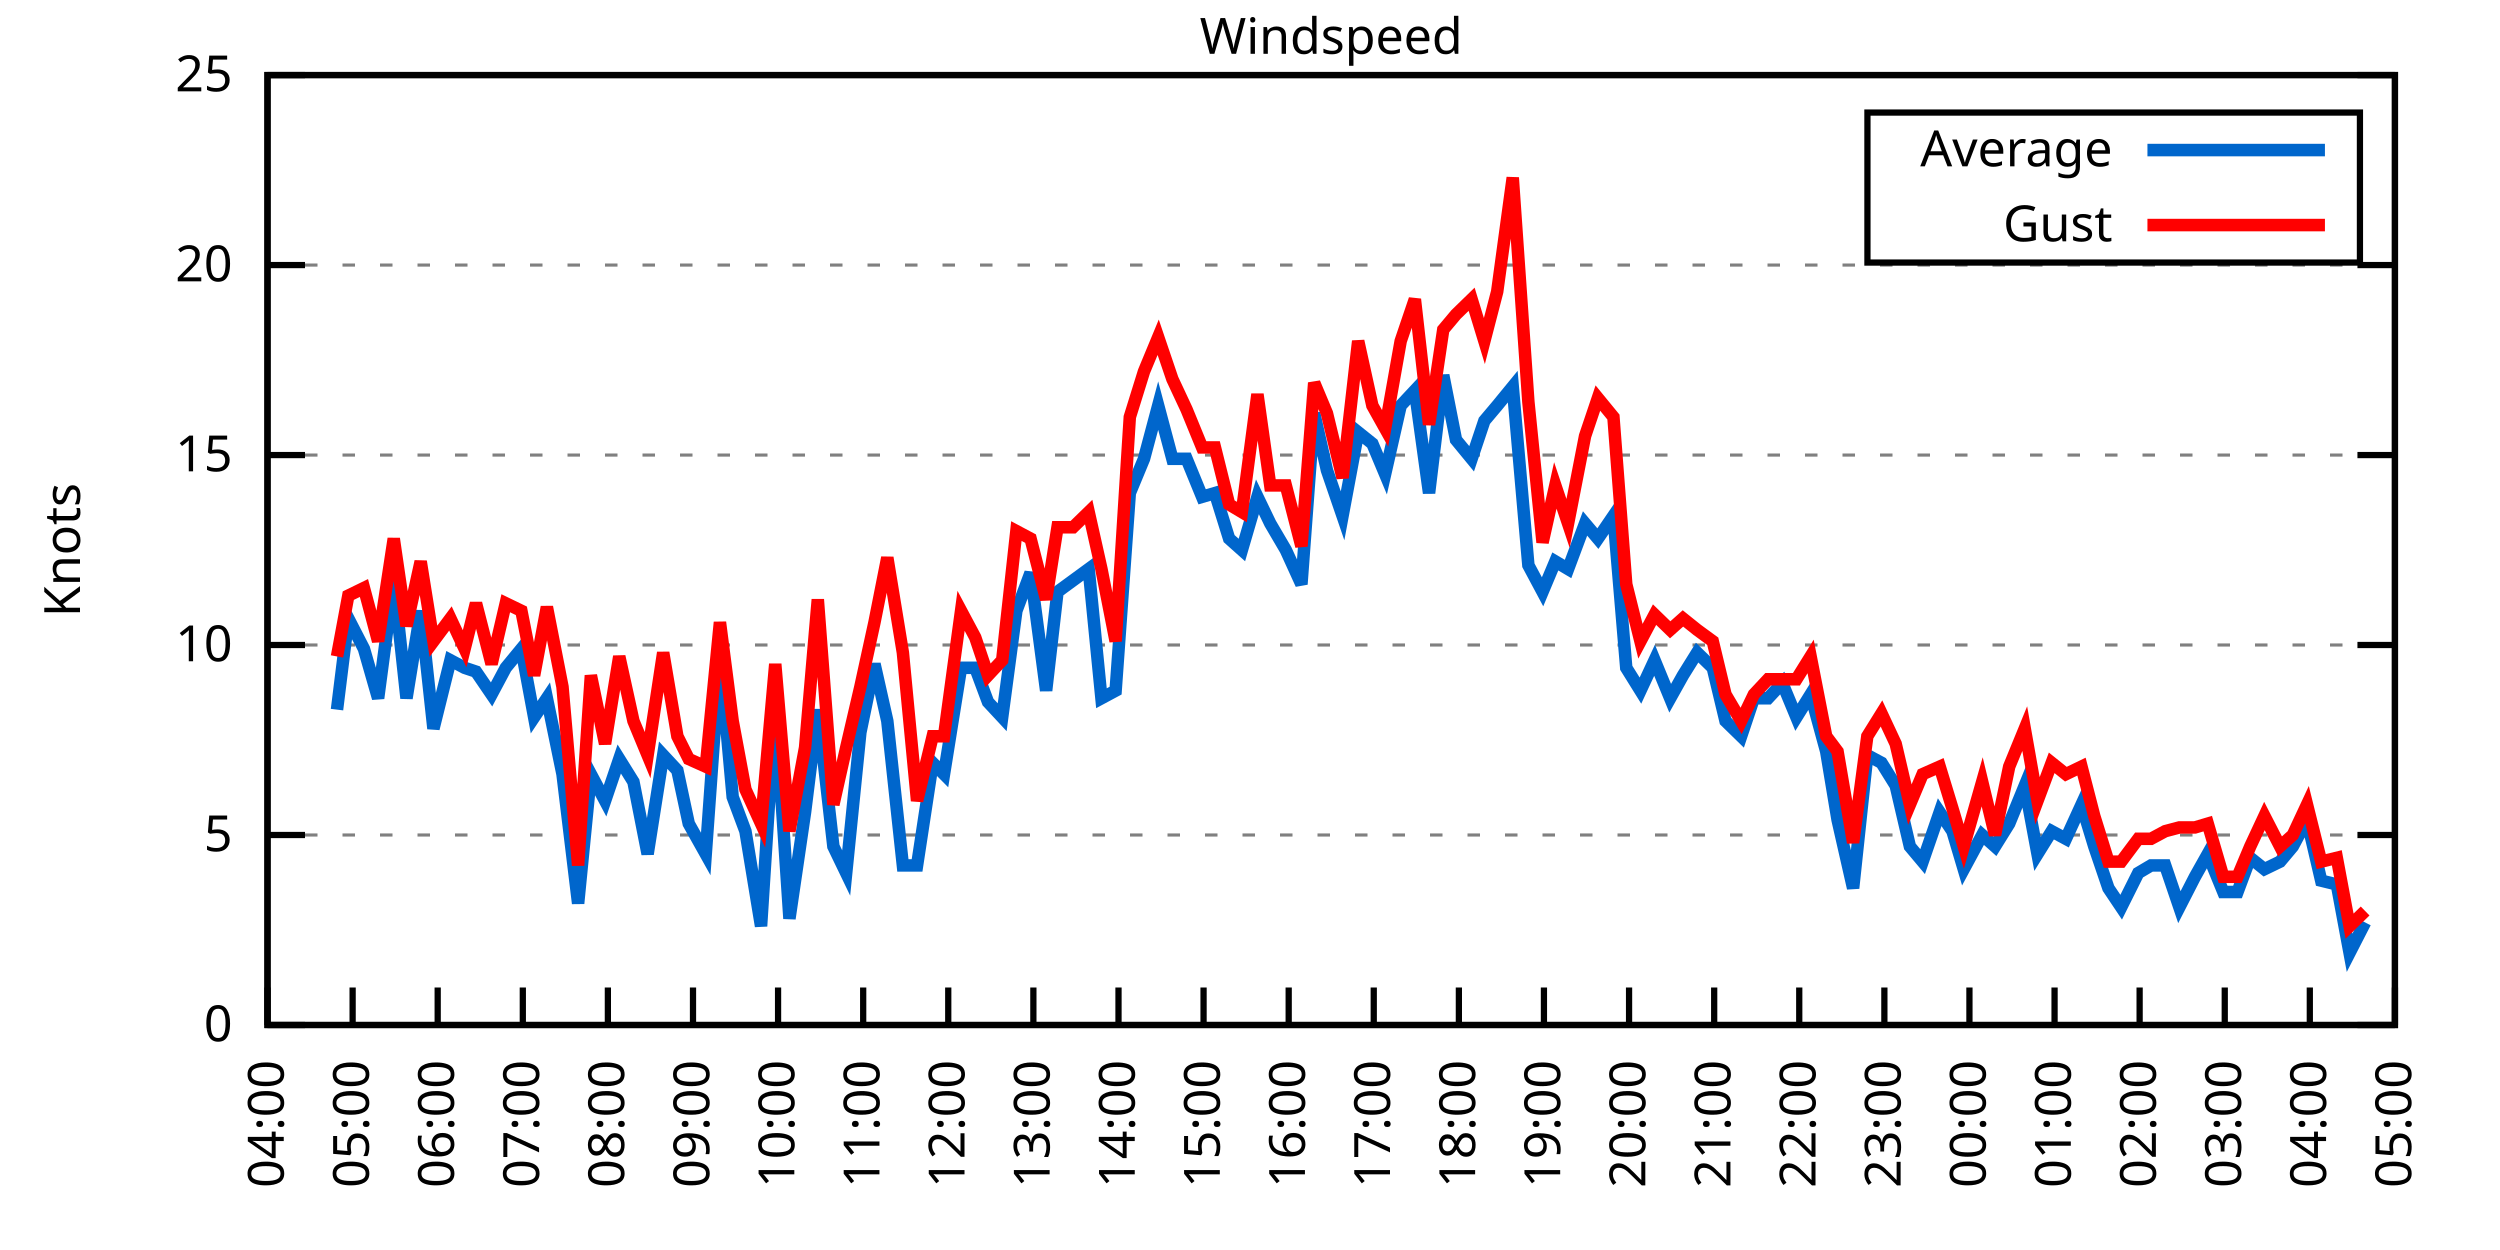
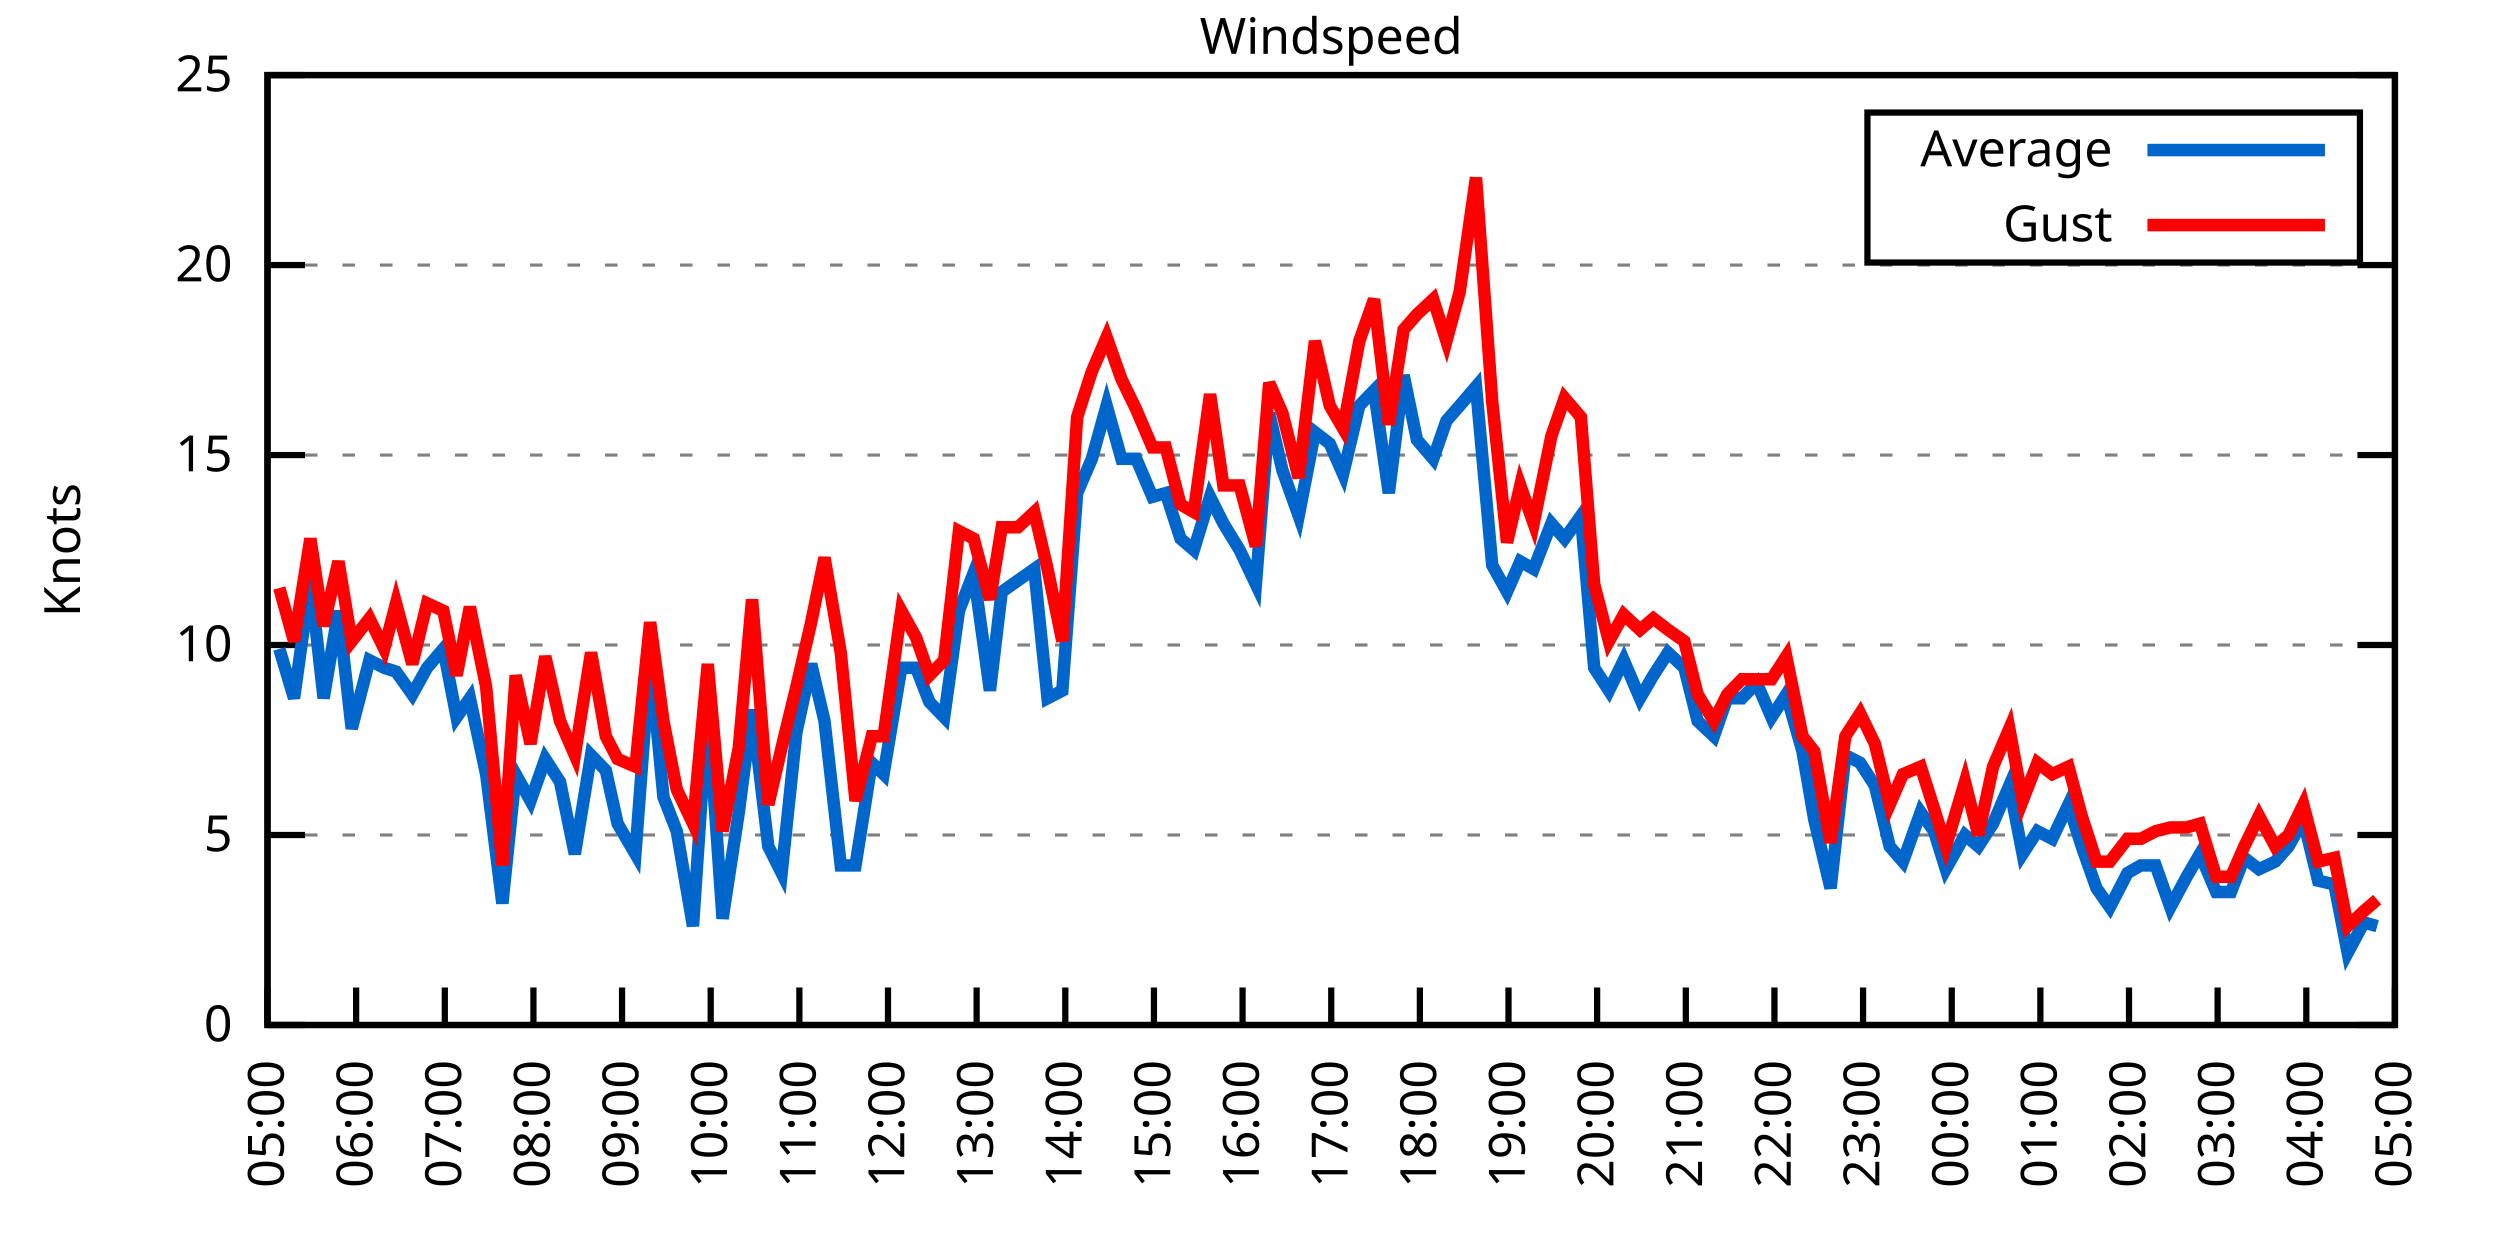
<svg xmlns="http://www.w3.org/2000/svg" xmlns:xlink="http://www.w3.org/1999/xlink" width="400" height="200" viewBox="0 0 400 200">
  <g id="gnuplot_canvas">
    <rect x="0" y="0" width="400" height="200" fill="none" />
    <defs>
      <circle id="gpDot" r="0.5" stroke-width="0.5" stroke="currentColor" />
      <path id="gpPt0" stroke-width="0.333" stroke="currentColor" d="M-1,0 h2 M0,-1 v2" />
      <path id="gpPt1" stroke-width="0.333" stroke="currentColor" d="M-1,-1 L1,1 M1,-1 L-1,1" />
      <path id="gpPt2" stroke-width="0.333" stroke="currentColor" d="M-1,0 L1,0 M0,-1 L0,1 M-1,-1 L1,1 M-1,1 L1,-1" />
      <rect id="gpPt3" stroke-width="0.333" stroke="currentColor" x="-1" y="-1" width="2" height="2" />
      <rect id="gpPt4" stroke-width="0.333" stroke="currentColor" fill="currentColor" x="-1" y="-1" width="2" height="2" />
      <circle id="gpPt5" stroke-width="0.333" stroke="currentColor" cx="0" cy="0" r="1" />
      <use xlink:href="#gpPt5" id="gpPt6" fill="currentColor" stroke="none" />
      <path id="gpPt7" stroke-width="0.333" stroke="currentColor" d="M0,-1.33 L-1.33,0.67 L1.33,0.67 z" />
      <use xlink:href="#gpPt7" id="gpPt8" fill="currentColor" stroke="none" />
      <use xlink:href="#gpPt7" id="gpPt9" stroke="currentColor" transform="rotate(180)" />
      <use xlink:href="#gpPt9" id="gpPt10" fill="currentColor" stroke="none" />
      <use xlink:href="#gpPt3" id="gpPt11" stroke="currentColor" transform="rotate(45)" />
      <use xlink:href="#gpPt11" id="gpPt12" fill="currentColor" stroke="none" />
      <path id="gpPt13" stroke-width="0.333" stroke="currentColor" d="M0,1.330 L1.265,0.411 L0.782,-1.067 L-0.782,-1.076 L-1.265,0.411 z" />
      <use xlink:href="#gpPt13" id="gpPt14" fill="currentColor" stroke="none" />
      <filter id="textbox" filterUnits="objectBoundingBox" x="0" y="0" height="1" width="1">
        <feFlood flood-color="white" flood-opacity="1" result="bgnd" />
        <feComposite in="SourceGraphic" in2="bgnd" operator="atop" />
      </filter>
      <filter id="greybox" filterUnits="objectBoundingBox" x="0" y="0" height="1" width="1">
        <feFlood flood-color="lightgrey" flood-opacity="1" result="grey" />
        <feComposite in="SourceGraphic" in2="grey" operator="atop" />
      </filter>
    </defs>
    <g fill="none" color="white" stroke="currentColor" stroke-width="1.00" stroke-linecap="butt" stroke-linejoin="miter">
</g>
    <g fill="none" color="black" stroke="currentColor" stroke-width="1.00" stroke-linecap="butt" stroke-linejoin="miter">
      <g stroke="none" shape-rendering="crispEdges">
        <polygon fill="rgb(255, 255, 255)" points="42.80,164.00 383.18,164.00 383.18,12.02 42.80,12.02 " />
      </g>
    </g>
    <g fill="none" color="black" stroke="currentColor" stroke-width="1.00" stroke-linecap="butt" stroke-linejoin="miter">
</g>
    <g fill="none" color="black" stroke="black" stroke-width="0.50" stroke-linecap="butt" stroke-linejoin="miter">
</g>
    <g fill="none" color="gray" stroke="currentColor" stroke-width="0.50" stroke-linecap="butt" stroke-linejoin="miter">
      <path stroke="gray" stroke-dasharray="2,4" class="gridline" d="M42.80,164.00 L383.19,164.00  " />
    </g>
    <g fill="none" color="gray" stroke="gray" stroke-width="1.00" stroke-linecap="butt" stroke-linejoin="miter">
</g>
    <g fill="none" color="black" stroke="currentColor" stroke-width="1.00" stroke-linecap="butt" stroke-linejoin="miter">
      <path stroke="black" d="M42.80,164.00 L48.80,164.00 M383.19,164.00 L377.19,164.00  " />
      <g transform="translate(37.20,166.60)" stroke="none" fill="black" font-family="Sans" font-size="8.00" text-anchor="end">
        <text>
          <tspan font-family="Sans"> 0</tspan>
        </text>
      </g>
    </g>
    <g fill="none" color="black" stroke="currentColor" stroke-width="1.00" stroke-linecap="butt" stroke-linejoin="miter">
</g>
    <g fill="none" color="black" stroke="black" stroke-width="0.50" stroke-linecap="butt" stroke-linejoin="miter">
</g>
    <g fill="none" color="gray" stroke="currentColor" stroke-width="0.50" stroke-linecap="butt" stroke-linejoin="miter">
      <path stroke="gray" stroke-dasharray="2,4" class="gridline" d="M42.80,133.60 L383.19,133.60  " />
    </g>
    <g fill="none" color="gray" stroke="gray" stroke-width="1.00" stroke-linecap="butt" stroke-linejoin="miter">
</g>
    <g fill="none" color="black" stroke="currentColor" stroke-width="1.00" stroke-linecap="butt" stroke-linejoin="miter">
      <path stroke="black" d="M42.80,133.60 L48.80,133.60 M383.19,133.60 L377.19,133.60  " />
      <g transform="translate(37.20,136.20)" stroke="none" fill="black" font-family="Sans" font-size="8.00" text-anchor="end">
        <text>
          <tspan font-family="Sans"> 5</tspan>
        </text>
      </g>
    </g>
    <g fill="none" color="black" stroke="currentColor" stroke-width="1.00" stroke-linecap="butt" stroke-linejoin="miter">
</g>
    <g fill="none" color="black" stroke="black" stroke-width="0.50" stroke-linecap="butt" stroke-linejoin="miter">
</g>
    <g fill="none" color="gray" stroke="currentColor" stroke-width="0.50" stroke-linecap="butt" stroke-linejoin="miter">
      <path stroke="gray" stroke-dasharray="2,4" class="gridline" d="M42.80,103.20 L383.19,103.20  " />
    </g>
    <g fill="none" color="gray" stroke="gray" stroke-width="1.00" stroke-linecap="butt" stroke-linejoin="miter">
</g>
    <g fill="none" color="black" stroke="currentColor" stroke-width="1.00" stroke-linecap="butt" stroke-linejoin="miter">
      <path stroke="black" d="M42.80,103.20 L48.80,103.20 M383.19,103.20 L377.19,103.20  " />
      <g transform="translate(37.20,105.80)" stroke="none" fill="black" font-family="Sans" font-size="8.00" text-anchor="end">
        <text>
          <tspan font-family="Sans"> 10</tspan>
        </text>
      </g>
    </g>
    <g fill="none" color="black" stroke="currentColor" stroke-width="1.00" stroke-linecap="butt" stroke-linejoin="miter">
</g>
    <g fill="none" color="black" stroke="black" stroke-width="0.50" stroke-linecap="butt" stroke-linejoin="miter">
</g>
    <g fill="none" color="gray" stroke="currentColor" stroke-width="0.50" stroke-linecap="butt" stroke-linejoin="miter">
      <path stroke="gray" stroke-dasharray="2,4" class="gridline" d="M42.80,72.81 L383.19,72.81  " />
    </g>
    <g fill="none" color="gray" stroke="gray" stroke-width="1.00" stroke-linecap="butt" stroke-linejoin="miter">
</g>
    <g fill="none" color="black" stroke="currentColor" stroke-width="1.00" stroke-linecap="butt" stroke-linejoin="miter">
      <path stroke="black" d="M42.80,72.81 L48.80,72.81 M383.19,72.81 L377.19,72.81  " />
      <g transform="translate(37.20,75.41)" stroke="none" fill="black" font-family="Sans" font-size="8.00" text-anchor="end">
        <text>
          <tspan font-family="Sans"> 15</tspan>
        </text>
      </g>
    </g>
    <g fill="none" color="black" stroke="currentColor" stroke-width="1.00" stroke-linecap="butt" stroke-linejoin="miter">
</g>
    <g fill="none" color="black" stroke="black" stroke-width="0.50" stroke-linecap="butt" stroke-linejoin="miter">
</g>
    <g fill="none" color="gray" stroke="currentColor" stroke-width="0.50" stroke-linecap="butt" stroke-linejoin="miter">
      <path stroke="gray" stroke-dasharray="2,4" class="gridline" d="M42.80,42.41 L383.19,42.41  " />
    </g>
    <g fill="none" color="gray" stroke="gray" stroke-width="1.00" stroke-linecap="butt" stroke-linejoin="miter">
</g>
    <g fill="none" color="black" stroke="currentColor" stroke-width="1.00" stroke-linecap="butt" stroke-linejoin="miter">
      <path stroke="black" d="M42.80,42.41 L48.80,42.41 M383.19,42.41 L377.19,42.41  " />
      <g transform="translate(37.20,45.01)" stroke="none" fill="black" font-family="Sans" font-size="8.00" text-anchor="end">
        <text>
          <tspan font-family="Sans"> 20</tspan>
        </text>
      </g>
    </g>
    <g fill="none" color="black" stroke="currentColor" stroke-width="1.00" stroke-linecap="butt" stroke-linejoin="miter">
</g>
    <g fill="none" color="black" stroke="black" stroke-width="0.50" stroke-linecap="butt" stroke-linejoin="miter">
</g>
    <g fill="none" color="gray" stroke="currentColor" stroke-width="0.50" stroke-linecap="butt" stroke-linejoin="miter">
      <path stroke="gray" stroke-dasharray="2,4" class="gridline" d="M42.80,12.01 L383.19,12.01  " />
    </g>
    <g fill="none" color="gray" stroke="gray" stroke-width="1.00" stroke-linecap="butt" stroke-linejoin="miter">
</g>
    <g fill="none" color="black" stroke="currentColor" stroke-width="1.00" stroke-linecap="butt" stroke-linejoin="miter">
      <path stroke="black" d="M42.80,12.01 L48.80,12.01 M383.19,12.01 L377.19,12.01  " />
      <g transform="translate(37.20,14.61)" stroke="none" fill="black" font-family="Sans" font-size="8.00" text-anchor="end">
        <text>
          <tspan font-family="Sans"> 25</tspan>
        </text>
      </g>
    </g>
    <g fill="none" color="black" stroke="currentColor" stroke-width="1.00" stroke-linecap="butt" stroke-linejoin="miter">
      <path stroke="black" d="M42.80,164.00 L42.80,158.00  " />
      <g transform="translate(45.40,169.60) rotate(270.00)" stroke="none" fill="black" font-family="Sans" font-size="8.00" text-anchor="end">
        <text>
-           <tspan font-family="Sans">04:00</tspan>
-         </text>
-       </g>
-     </g>
-     <g fill="none" color="black" stroke="currentColor" stroke-width="1.00" stroke-linecap="butt" stroke-linejoin="miter">
-       <path stroke="black" d="M56.42,164.00 L56.42,158.00  " />
-       <g transform="translate(59.02,169.60) rotate(270.00)" stroke="none" fill="black" font-family="Sans" font-size="8.00" text-anchor="end">
-         <text>
          <tspan font-family="Sans">05:00</tspan>
        </text>
      </g>
    </g>
    <g fill="none" color="black" stroke="currentColor" stroke-width="1.00" stroke-linecap="butt" stroke-linejoin="miter">
-       <path stroke="black" d="M70.03,164.00 L70.03,158.00  " />
-       <g transform="translate(72.63,169.60) rotate(270.00)" stroke="none" fill="black" font-family="Sans" font-size="8.00" text-anchor="end">
+       <path stroke="black" d="M56.98,164.00 L56.98,158.00  " />
+       <g transform="translate(59.58,169.60) rotate(270.00)" stroke="none" fill="black" font-family="Sans" font-size="8.00" text-anchor="end">
        <text>
          <tspan font-family="Sans">06:00</tspan>
        </text>
      </g>
    </g>
    <g fill="none" color="black" stroke="currentColor" stroke-width="1.00" stroke-linecap="butt" stroke-linejoin="miter">
-       <path stroke="black" d="M83.65,164.00 L83.65,158.00  " />
-       <g transform="translate(86.25,169.60) rotate(270.00)" stroke="none" fill="black" font-family="Sans" font-size="8.00" text-anchor="end">
+       <path stroke="black" d="M71.17,164.00 L71.17,158.00  " />
+       <g transform="translate(73.77,169.60) rotate(270.00)" stroke="none" fill="black" font-family="Sans" font-size="8.00" text-anchor="end">
        <text>
          <tspan font-family="Sans">07:00</tspan>
        </text>
      </g>
    </g>
    <g fill="none" color="black" stroke="currentColor" stroke-width="1.00" stroke-linecap="butt" stroke-linejoin="miter">
-       <path stroke="black" d="M97.26,164.00 L97.26,158.00  " />
-       <g transform="translate(99.86,169.60) rotate(270.00)" stroke="none" fill="black" font-family="Sans" font-size="8.00" text-anchor="end">
+       <path stroke="black" d="M85.35,164.00 L85.35,158.00  " />
+       <g transform="translate(87.95,169.60) rotate(270.00)" stroke="none" fill="black" font-family="Sans" font-size="8.00" text-anchor="end">
        <text>
          <tspan font-family="Sans">08:00</tspan>
        </text>
      </g>
    </g>
    <g fill="none" color="black" stroke="currentColor" stroke-width="1.00" stroke-linecap="butt" stroke-linejoin="miter">
-       <path stroke="black" d="M110.88,164.00 L110.88,158.00  " />
-       <g transform="translate(113.48,169.60) rotate(270.00)" stroke="none" fill="black" font-family="Sans" font-size="8.00" text-anchor="end">
+       <path stroke="black" d="M99.53,164.00 L99.53,158.00  " />
+       <g transform="translate(102.13,169.60) rotate(270.00)" stroke="none" fill="black" font-family="Sans" font-size="8.00" text-anchor="end">
        <text>
          <tspan font-family="Sans">09:00</tspan>
        </text>
      </g>
    </g>
    <g fill="none" color="black" stroke="currentColor" stroke-width="1.00" stroke-linecap="butt" stroke-linejoin="miter">
-       <path stroke="black" d="M124.49,164.00 L124.49,158.00  " />
-       <g transform="translate(127.09,169.60) rotate(270.00)" stroke="none" fill="black" font-family="Sans" font-size="8.00" text-anchor="end">
+       <path stroke="black" d="M113.71,164.00 L113.71,158.00  " />
+       <g transform="translate(116.31,169.60) rotate(270.00)" stroke="none" fill="black" font-family="Sans" font-size="8.00" text-anchor="end">
        <text>
          <tspan font-family="Sans">10:00</tspan>
        </text>
      </g>
    </g>
    <g fill="none" color="black" stroke="currentColor" stroke-width="1.00" stroke-linecap="butt" stroke-linejoin="miter">
-       <path stroke="black" d="M138.11,164.00 L138.11,158.00  " />
-       <g transform="translate(140.71,169.60) rotate(270.00)" stroke="none" fill="black" font-family="Sans" font-size="8.00" text-anchor="end">
+       <path stroke="black" d="M127.90,164.00 L127.90,158.00  " />
+       <g transform="translate(130.50,169.60) rotate(270.00)" stroke="none" fill="black" font-family="Sans" font-size="8.00" text-anchor="end">
        <text>
          <tspan font-family="Sans">11:00</tspan>
        </text>
      </g>
    </g>
    <g fill="none" color="black" stroke="currentColor" stroke-width="1.00" stroke-linecap="butt" stroke-linejoin="miter">
-       <path stroke="black" d="M151.72,164.00 L151.72,158.00  " />
-       <g transform="translate(154.32,169.60) rotate(270.00)" stroke="none" fill="black" font-family="Sans" font-size="8.00" text-anchor="end">
+       <path stroke="black" d="M142.08,164.00 L142.08,158.00  " />
+       <g transform="translate(144.68,169.60) rotate(270.00)" stroke="none" fill="black" font-family="Sans" font-size="8.00" text-anchor="end">
        <text>
          <tspan font-family="Sans">12:00</tspan>
        </text>
      </g>
    </g>
    <g fill="none" color="black" stroke="currentColor" stroke-width="1.00" stroke-linecap="butt" stroke-linejoin="miter">
-       <path stroke="black" d="M165.34,164.00 L165.34,158.00  " />
-       <g transform="translate(167.94,169.60) rotate(270.00)" stroke="none" fill="black" font-family="Sans" font-size="8.00" text-anchor="end">
+       <path stroke="black" d="M156.26,164.00 L156.26,158.00  " />
+       <g transform="translate(158.86,169.60) rotate(270.00)" stroke="none" fill="black" font-family="Sans" font-size="8.00" text-anchor="end">
        <text>
          <tspan font-family="Sans">13:00</tspan>
        </text>
      </g>
    </g>
    <g fill="none" color="black" stroke="currentColor" stroke-width="1.00" stroke-linecap="butt" stroke-linejoin="miter">
-       <path stroke="black" d="M178.96,164.00 L178.96,158.00  " />
-       <g transform="translate(181.56,169.60) rotate(270.00)" stroke="none" fill="black" font-family="Sans" font-size="8.00" text-anchor="end">
+       <path stroke="black" d="M170.45,164.00 L170.45,158.00  " />
+       <g transform="translate(173.05,169.60) rotate(270.00)" stroke="none" fill="black" font-family="Sans" font-size="8.00" text-anchor="end">
        <text>
          <tspan font-family="Sans">14:00</tspan>
        </text>
      </g>
    </g>
    <g fill="none" color="black" stroke="currentColor" stroke-width="1.00" stroke-linecap="butt" stroke-linejoin="miter">
-       <path stroke="black" d="M192.57,164.00 L192.57,158.00  " />
-       <g transform="translate(195.17,169.60) rotate(270.00)" stroke="none" fill="black" font-family="Sans" font-size="8.00" text-anchor="end">
+       <path stroke="black" d="M184.63,164.00 L184.63,158.00  " />
+       <g transform="translate(187.23,169.60) rotate(270.00)" stroke="none" fill="black" font-family="Sans" font-size="8.00" text-anchor="end">
        <text>
          <tspan font-family="Sans">15:00</tspan>
        </text>
      </g>
    </g>
    <g fill="none" color="black" stroke="currentColor" stroke-width="1.00" stroke-linecap="butt" stroke-linejoin="miter">
-       <path stroke="black" d="M206.19,164.00 L206.19,158.00  " />
-       <g transform="translate(208.79,169.60) rotate(270.00)" stroke="none" fill="black" font-family="Sans" font-size="8.00" text-anchor="end">
+       <path stroke="black" d="M198.81,164.00 L198.81,158.00  " />
+       <g transform="translate(201.41,169.60) rotate(270.00)" stroke="none" fill="black" font-family="Sans" font-size="8.00" text-anchor="end">
        <text>
          <tspan font-family="Sans">16:00</tspan>
        </text>
      </g>
    </g>
    <g fill="none" color="black" stroke="currentColor" stroke-width="1.00" stroke-linecap="butt" stroke-linejoin="miter">
-       <path stroke="black" d="M219.80,164.00 L219.80,158.00  " />
-       <g transform="translate(222.40,169.60) rotate(270.00)" stroke="none" fill="black" font-family="Sans" font-size="8.00" text-anchor="end">
+       <path stroke="black" d="M213.00,164.00 L213.00,158.00  " />
+       <g transform="translate(215.60,169.60) rotate(270.00)" stroke="none" fill="black" font-family="Sans" font-size="8.00" text-anchor="end">
        <text>
          <tspan font-family="Sans">17:00</tspan>
        </text>
      </g>
    </g>
    <g fill="none" color="black" stroke="currentColor" stroke-width="1.00" stroke-linecap="butt" stroke-linejoin="miter">
-       <path stroke="black" d="M233.42,164.00 L233.42,158.00  " />
-       <g transform="translate(236.02,169.60) rotate(270.00)" stroke="none" fill="black" font-family="Sans" font-size="8.00" text-anchor="end">
+       <path stroke="black" d="M227.18,164.00 L227.18,158.00  " />
+       <g transform="translate(229.78,169.60) rotate(270.00)" stroke="none" fill="black" font-family="Sans" font-size="8.00" text-anchor="end">
        <text>
          <tspan font-family="Sans">18:00</tspan>
        </text>
      </g>
    </g>
    <g fill="none" color="black" stroke="currentColor" stroke-width="1.00" stroke-linecap="butt" stroke-linejoin="miter">
-       <path stroke="black" d="M247.03,164.00 L247.03,158.00  " />
-       <g transform="translate(249.63,169.60) rotate(270.00)" stroke="none" fill="black" font-family="Sans" font-size="8.00" text-anchor="end">
+       <path stroke="black" d="M241.36,164.00 L241.36,158.00  " />
+       <g transform="translate(243.96,169.60) rotate(270.00)" stroke="none" fill="black" font-family="Sans" font-size="8.00" text-anchor="end">
        <text>
          <tspan font-family="Sans">19:00</tspan>
        </text>
      </g>
    </g>
    <g fill="none" color="black" stroke="currentColor" stroke-width="1.00" stroke-linecap="butt" stroke-linejoin="miter">
-       <path stroke="black" d="M260.65,164.00 L260.65,158.00  " />
-       <g transform="translate(263.25,169.60) rotate(270.00)" stroke="none" fill="black" font-family="Sans" font-size="8.00" text-anchor="end">
+       <path stroke="black" d="M255.54,164.00 L255.54,158.00  " />
+       <g transform="translate(258.14,169.60) rotate(270.00)" stroke="none" fill="black" font-family="Sans" font-size="8.00" text-anchor="end">
        <text>
          <tspan font-family="Sans">20:00</tspan>
        </text>
      </g>
    </g>
    <g fill="none" color="black" stroke="currentColor" stroke-width="1.00" stroke-linecap="butt" stroke-linejoin="miter">
-       <path stroke="black" d="M274.27,164.00 L274.27,158.00  " />
-       <g transform="translate(276.87,169.60) rotate(270.00)" stroke="none" fill="black" font-family="Sans" font-size="8.00" text-anchor="end">
+       <path stroke="black" d="M269.73,164.00 L269.73,158.00  " />
+       <g transform="translate(272.33,169.60) rotate(270.00)" stroke="none" fill="black" font-family="Sans" font-size="8.00" text-anchor="end">
        <text>
          <tspan font-family="Sans">21:00</tspan>
        </text>
      </g>
    </g>
    <g fill="none" color="black" stroke="currentColor" stroke-width="1.00" stroke-linecap="butt" stroke-linejoin="miter">
-       <path stroke="black" d="M287.88,164.00 L287.88,158.00  " />
-       <g transform="translate(290.48,169.60) rotate(270.00)" stroke="none" fill="black" font-family="Sans" font-size="8.00" text-anchor="end">
+       <path stroke="black" d="M283.91,164.00 L283.91,158.00  " />
+       <g transform="translate(286.51,169.60) rotate(270.00)" stroke="none" fill="black" font-family="Sans" font-size="8.00" text-anchor="end">
        <text>
          <tspan font-family="Sans">22:00</tspan>
        </text>
      </g>
    </g>
    <g fill="none" color="black" stroke="currentColor" stroke-width="1.00" stroke-linecap="butt" stroke-linejoin="miter">
-       <path stroke="black" d="M301.50,164.00 L301.50,158.00  " />
-       <g transform="translate(304.10,169.60) rotate(270.00)" stroke="none" fill="black" font-family="Sans" font-size="8.00" text-anchor="end">
+       <path stroke="black" d="M298.09,164.00 L298.09,158.00  " />
+       <g transform="translate(300.69,169.60) rotate(270.00)" stroke="none" fill="black" font-family="Sans" font-size="8.00" text-anchor="end">
        <text>
          <tspan font-family="Sans">23:00</tspan>
        </text>
      </g>
    </g>
    <g fill="none" color="black" stroke="currentColor" stroke-width="1.00" stroke-linecap="butt" stroke-linejoin="miter">
-       <path stroke="black" d="M315.11,164.00 L315.11,158.00  " />
-       <g transform="translate(317.71,169.60) rotate(270.00)" stroke="none" fill="black" font-family="Sans" font-size="8.00" text-anchor="end">
+       <path stroke="black" d="M312.28,164.00 L312.28,158.00  " />
+       <g transform="translate(314.88,169.60) rotate(270.00)" stroke="none" fill="black" font-family="Sans" font-size="8.00" text-anchor="end">
        <text>
          <tspan font-family="Sans">00:00</tspan>
        </text>
      </g>
    </g>
    <g fill="none" color="black" stroke="currentColor" stroke-width="1.00" stroke-linecap="butt" stroke-linejoin="miter">
-       <path stroke="black" d="M328.73,164.00 L328.73,158.00  " />
-       <g transform="translate(331.33,169.60) rotate(270.00)" stroke="none" fill="black" font-family="Sans" font-size="8.00" text-anchor="end">
+       <path stroke="black" d="M326.46,164.00 L326.46,158.00  " />
+       <g transform="translate(329.06,169.60) rotate(270.00)" stroke="none" fill="black" font-family="Sans" font-size="8.00" text-anchor="end">
        <text>
          <tspan font-family="Sans">01:00</tspan>
        </text>
      </g>
    </g>
    <g fill="none" color="black" stroke="currentColor" stroke-width="1.00" stroke-linecap="butt" stroke-linejoin="miter">
-       <path stroke="black" d="M342.34,164.00 L342.34,158.00  " />
-       <g transform="translate(344.94,169.60) rotate(270.00)" stroke="none" fill="black" font-family="Sans" font-size="8.00" text-anchor="end">
+       <path stroke="black" d="M340.64,164.00 L340.64,158.00  " />
+       <g transform="translate(343.24,169.60) rotate(270.00)" stroke="none" fill="black" font-family="Sans" font-size="8.00" text-anchor="end">
        <text>
          <tspan font-family="Sans">02:00</tspan>
        </text>
      </g>
    </g>
    <g fill="none" color="black" stroke="currentColor" stroke-width="1.00" stroke-linecap="butt" stroke-linejoin="miter">
-       <path stroke="black" d="M355.96,164.00 L355.96,158.00  " />
-       <g transform="translate(358.56,169.60) rotate(270.00)" stroke="none" fill="black" font-family="Sans" font-size="8.00" text-anchor="end">
+       <path stroke="black" d="M354.82,164.00 L354.82,158.00  " />
+       <g transform="translate(357.42,169.60) rotate(270.00)" stroke="none" fill="black" font-family="Sans" font-size="8.00" text-anchor="end">
        <text>
          <tspan font-family="Sans">03:00</tspan>
        </text>
      </g>
    </g>
    <g fill="none" color="black" stroke="currentColor" stroke-width="1.00" stroke-linecap="butt" stroke-linejoin="miter">
-       <path stroke="black" d="M369.57,164.00 L369.57,158.00  " />
-       <g transform="translate(372.17,169.60) rotate(270.00)" stroke="none" fill="black" font-family="Sans" font-size="8.00" text-anchor="end">
+       <path stroke="black" d="M369.01,164.00 L369.01,158.00  " />
+       <g transform="translate(371.61,169.60) rotate(270.00)" stroke="none" fill="black" font-family="Sans" font-size="8.00" text-anchor="end">
        <text>
          <tspan font-family="Sans">04:00</tspan>
        </text>
      </g>
    </g>
    <g fill="none" color="black" stroke="currentColor" stroke-width="1.00" stroke-linecap="butt" stroke-linejoin="miter">
      <path stroke="black" d="M383.19,164.00 L383.19,158.00  " />
      <g transform="translate(385.79,169.60) rotate(270.00)" stroke="none" fill="black" font-family="Sans" font-size="8.00" text-anchor="end">
        <text>
          <tspan font-family="Sans">05:00</tspan>
        </text>
      </g>
    </g>
    <g fill="none" color="black" stroke="currentColor" stroke-width="1.00" stroke-linecap="butt" stroke-linejoin="miter">
</g>
    <g fill="none" color="black" stroke="currentColor" stroke-width="1.00" stroke-linecap="butt" stroke-linejoin="miter">
      <path stroke="black" d="M42.80,12.01 L42.80,164.00 L383.19,164.00 L383.19,12.01 L42.80,12.01 Z  " />
    </g>
    <g fill="none" color="black" stroke="currentColor" stroke-width="1.00" stroke-linecap="butt" stroke-linejoin="miter">
</g>
    <g fill="none" color="black" stroke="currentColor" stroke-width="1.00" stroke-linecap="butt" stroke-linejoin="miter">
      <path stroke="black" d="M298.79,42.01 L298.79,18.01 L377.59,18.01 L377.59,42.01 L298.79,42.01 Z  " />
    </g>
    <g id="Windspeed_plot_1">
      <g fill="none" color="white" stroke="black" stroke-width="2.00" stroke-linecap="butt" stroke-linejoin="miter">
</g>
      <g fill="none" color="black" stroke="currentColor" stroke-width="2.00" stroke-linecap="butt" stroke-linejoin="miter">
        <g transform="translate(337.99,26.61)" stroke="none" fill="black" font-family="Sans" font-size="8.00" text-anchor="end">
          <text>
            <tspan font-family="Sans">Average</tspan>
          </text>
        </g>
      </g>
      <g fill="none" color="black" stroke="currentColor" stroke-width="2.00" stroke-linecap="butt" stroke-linejoin="miter">
-         <path stroke="rgb(  0, 102, 204)" d="M343.59,24.01 L371.99,24.01 M53.92,113.54 L55.73,98.95 L58.23,103.81 L60.50,111.72 L63.00,92.87 L65.04,111.72   L67.31,97.73 L69.35,116.58 L72.07,105.64 L74.34,106.85 L76.16,107.46 L78.65,111.11 L80.92,106.85 L83.42,103.81   L85.46,114.76 L87.50,111.72 L90.00,123.87 L92.50,144.55 L94.54,123.87 L96.81,128.13 L99.08,121.44 L101.35,125.09   L103.62,136.64 L106.11,120.83 L108.38,123.27 L110.20,131.78 L112.92,136.64 L115.19,105.03 L117.23,127.52 L119.27,132.99   L121.77,148.19 L124.04,112.93 L126.31,146.98 L128.81,129.95 L130.85,113.54 L133.34,135.43 L135.39,139.68 L137.66,117.19   L139.92,106.24 L141.97,115.36 L144.46,138.47 L146.73,138.47 L149.23,122.05 L151.04,123.87 L153.77,106.85 L156.04,106.85   L158.08,112.32 L160.35,114.76 L162.62,97.73 L164.89,91.65 L167.38,110.50 L169.20,94.69 L171.69,92.87 L174.19,91.04   L176.23,111.72 L178.50,110.50 L180.77,78.89 L183.04,73.41 L185.31,64.90 L187.58,73.41 L189.85,73.41 L192.34,79.49   L194.39,78.89 L196.66,86.18 L198.70,88.00 L201.19,79.49 L203.24,83.75 L205.73,88.00 L208.23,93.48 L210.27,66.12   L212.31,75.24 L214.81,82.53 L217.31,69.16 L219.58,70.98 L221.62,75.85 L224.11,64.90 L226.38,62.47 L228.65,78.89   L230.92,60.04 L232.96,70.37 L235.46,73.41 L237.50,67.33 L239.55,64.90 L242.04,61.86 L244.54,90.44 L246.81,94.69   L248.85,89.83 L250.89,91.04 L253.61,83.75 L255.66,86.18 L258.15,82.53 L260.20,106.85 L262.47,110.50 L264.73,105.64   L267.23,111.72 L269.27,108.07 L271.54,104.42 L274.04,106.85 L276.08,115.36 L278.58,117.80 L280.62,111.72 L282.89,111.72   L285.16,109.28 L287.43,114.76 L289.70,111.11 L292.19,120.23 L294.01,131.17 L296.50,142.11 L298.77,120.83 L301.04,122.05   L303.31,125.70 L305.58,135.43 L307.62,137.86 L310.35,129.95 L312.39,132.99 L314.20,139.07 L317.15,133.60 L319.20,135.43   L321.47,131.78 L323.96,125.70 L326.00,136.64 L328.27,132.99 L330.54,134.21 L333.04,128.74 L335.08,135.43 L337.35,142.11   L339.39,145.15 L342.12,139.68 L344.16,138.47 L346.43,138.47 L348.70,145.15 L351.19,140.29 L353.24,136.64 L355.73,142.72   L358.00,142.72 L360.04,137.25 L362.31,139.07 L364.81,137.86 L366.85,135.43 L369.12,131.17 L371.39,140.90 L373.89,141.51   L375.93,152.45 L378.42,147.59  " />
+         <path stroke="rgb(  0, 102, 204)" d="M343.59,24.01 L371.99,24.01 M44.69,103.81 L47.05,111.72 L49.66,92.87 L51.78,111.72 L54.15,97.73 L56.27,116.58   L59.11,105.64 L61.47,106.85 L63.37,107.46 L65.97,111.11 L68.33,106.85 L70.93,103.81 L73.06,114.76 L75.18,111.72   L77.78,123.87 L80.38,144.55 L82.51,123.87 L84.88,128.13 L87.24,121.44 L89.60,125.09 L91.97,136.64 L94.57,120.83   L96.93,123.27 L98.82,131.78 L101.66,136.64 L104.02,105.03 L106.15,127.52 L108.28,132.99 L110.88,148.19 L113.24,112.93   L115.61,146.98 L118.21,129.95 L120.33,113.54 L122.93,135.43 L125.06,139.68 L127.42,117.19 L129.79,106.24 L131.92,115.36   L134.52,138.47 L136.88,138.47 L139.48,122.05 L141.37,123.87 L144.21,106.85 L146.57,106.85 L148.70,112.32 L151.06,114.76   L153.43,97.73 L155.79,91.65 L158.39,110.50 L160.28,94.69 L162.88,92.87 L165.48,91.04 L167.61,111.72 L169.97,110.50   L172.34,78.89 L174.70,73.41 L177.06,64.90 L179.43,73.41 L181.79,73.41 L184.39,79.49 L186.52,78.89 L188.88,86.18   L191.01,88.00 L193.61,79.49 L195.74,83.75 L198.34,88.00 L200.94,93.48 L203.07,66.12 L205.19,75.24 L207.79,82.53   L210.39,69.16 L212.76,70.98 L214.89,75.85 L217.49,64.90 L219.85,62.47 L222.21,78.89 L224.58,60.04 L226.71,70.37   L229.31,73.41 L231.43,67.33 L233.56,64.90 L236.16,61.86 L238.76,90.44 L241.12,94.69 L243.25,89.83 L245.38,91.04   L248.22,83.75 L250.34,86.18 L252.94,82.53 L255.07,106.85 L257.43,110.50 L259.80,105.64 L262.40,111.72 L264.53,108.07   L266.89,104.42 L269.49,106.85 L271.62,115.36 L274.22,117.80 L276.35,111.72 L278.71,111.72 L281.07,109.28 L283.44,114.76   L285.80,111.11 L288.40,120.23 L290.29,131.17 L292.89,142.11 L295.26,120.83 L297.62,122.05 L299.98,125.70 L302.35,135.43   L304.47,137.86 L307.31,129.95 L309.44,132.99 L311.33,139.07 L314.40,133.60 L316.53,135.43 L318.89,131.78 L321.49,125.70   L323.62,136.64 L325.99,132.99 L328.35,134.21 L330.95,128.74 L333.08,135.43 L335.44,142.11 L337.57,145.15 L340.40,139.68   L342.53,138.47 L344.90,138.47 L347.26,145.15 L349.86,140.29 L351.99,136.64 L354.59,142.72 L356.95,142.72 L359.08,137.25   L361.44,139.07 L364.04,137.86 L366.17,135.43 L368.53,131.17 L370.90,140.90 L373.50,141.51 L375.63,152.45 L378.23,147.59   L380.35,148.19  " />
      </g>
    </g>
    <g id="Windspeed_plot_2">
      <g fill="none" color="black" stroke="currentColor" stroke-width="2.00" stroke-linecap="butt" stroke-linejoin="miter">
        <g transform="translate(337.99,38.61)" stroke="none" fill="black" font-family="Sans" font-size="8.00" text-anchor="end">
          <text>
            <tspan font-family="Sans">Gust</tspan>
          </text>
        </g>
      </g>
      <g fill="none" color="black" stroke="currentColor" stroke-width="2.00" stroke-linecap="butt" stroke-linejoin="miter">
-         <path stroke="rgb(255,   0,   0)" d="M343.59,36.01 L371.99,36.01 M53.92,105.03 L55.73,95.30 L58.23,94.08 L60.50,102.60 L63.00,86.18 L65.04,100.16   L67.31,89.83 L69.35,102.60 L72.07,98.95 L74.34,103.81 L76.16,96.52 L78.65,106.24 L80.92,96.52 L83.42,97.73   L85.46,108.07 L87.50,97.12 L90.00,109.89 L92.50,138.47 L94.54,108.07 L96.81,119.01 L99.08,105.03 L101.35,115.36   L103.62,120.83 L106.11,104.42 L108.38,117.80 L110.20,121.44 L112.92,122.66 L115.19,99.56 L117.23,115.36 L119.27,126.31   L121.77,131.78 L124.04,106.24 L126.31,132.99 L128.81,119.62 L130.85,95.91 L133.34,128.74 L135.39,119.62 L137.66,109.89   L139.92,99.56 L141.97,89.22 L144.46,104.42 L146.73,128.13 L149.23,117.80 L151.04,117.80 L153.77,97.73 L156.04,101.99   L158.08,108.07 L160.35,105.64 L162.62,84.97 L164.89,86.18 L167.38,95.91 L169.20,84.36 L171.69,84.36 L174.19,81.93   L176.23,91.04 L178.50,102.60 L180.77,66.73 L183.04,59.43 L185.31,53.96 L187.58,60.65 L189.85,65.51 L192.34,71.59   L194.39,71.59 L196.66,80.71 L198.70,81.93 L201.19,63.08 L203.24,77.67 L205.73,77.67 L208.23,87.40 L210.27,61.25   L212.31,66.12 L214.81,76.45 L217.31,54.57 L219.58,64.90 L221.62,68.55 L224.11,54.57 L226.38,47.88 L228.65,67.94   L230.92,52.74 L232.96,50.31 L235.46,47.88 L237.50,54.57 L239.55,46.66 L242.04,28.42 L244.54,64.29 L246.81,86.79   L248.85,77.67 L250.89,83.75 L253.61,69.77 L255.66,63.69 L258.15,66.73 L260.20,93.48 L262.47,102.60 L264.73,98.34   L267.23,100.77 L269.27,98.95 L271.54,100.77 L274.04,102.60 L276.08,111.11 L278.58,115.36 L280.62,111.11 L282.89,108.68   L285.16,108.68 L287.43,108.68 L289.70,105.03 L292.19,117.80 L294.01,120.23 L296.50,134.82 L298.77,117.80 L301.04,114.15   L303.31,119.01 L305.58,128.74 L307.62,123.87 L310.35,122.66 L312.39,129.35 L314.20,135.43 L317.15,125.09 L319.20,133.60   L321.47,122.66 L323.96,116.58 L326.00,128.13 L328.27,122.05 L330.54,123.87 L333.04,122.66 L335.08,130.56 L337.35,137.86   L339.39,137.86 L342.12,134.21 L344.16,134.21 L346.43,132.99 L348.70,132.39 L351.19,132.39 L353.24,131.78 L355.73,140.29   L358.00,140.29 L360.04,135.43 L362.31,130.56 L364.81,135.43 L366.85,133.60 L369.12,128.74 L371.39,137.86 L373.89,137.25   L375.93,148.19 L378.42,145.76  " />
+         <path stroke="rgb(255,   0,   0)" d="M343.59,36.01 L371.99,36.01 M44.69,94.08 L47.05,102.60 L49.66,86.18 L51.78,100.16 L54.15,89.83 L56.27,102.60   L59.11,98.95 L61.47,103.81 L63.37,96.52 L65.97,106.24 L68.33,96.52 L70.93,97.73 L73.06,108.07 L75.18,97.12   L77.78,109.89 L80.38,138.47 L82.51,108.07 L84.88,119.01 L87.24,105.03 L89.60,115.36 L91.97,120.83 L94.57,104.42   L96.93,117.80 L98.82,121.44 L101.66,122.66 L104.02,99.56 L106.15,115.36 L108.28,126.31 L110.88,131.78 L113.24,106.24   L115.61,132.99 L118.21,119.62 L120.33,95.91 L122.93,128.74 L125.06,119.62 L127.42,109.89 L129.79,99.56 L131.92,89.22   L134.52,104.42 L136.88,128.13 L139.48,117.80 L141.37,117.80 L144.21,97.73 L146.57,101.99 L148.70,108.07 L151.06,105.64   L153.43,84.97 L155.79,86.18 L158.39,95.91 L160.28,84.36 L162.88,84.36 L165.48,81.93 L167.61,91.04 L169.97,102.60   L172.34,66.73 L174.70,59.43 L177.06,53.96 L179.43,60.65 L181.79,65.51 L184.39,71.59 L186.52,71.59 L188.88,80.71   L191.01,81.93 L193.61,63.08 L195.74,77.67 L198.34,77.67 L200.94,87.40 L203.07,61.25 L205.19,66.12 L207.79,76.45   L210.39,54.57 L212.76,64.90 L214.89,68.55 L217.49,54.57 L219.85,47.88 L222.21,67.94 L224.58,52.74 L226.71,50.31   L229.31,47.88 L231.43,54.57 L233.56,46.66 L236.16,28.42 L238.76,64.29 L241.12,86.79 L243.25,77.67 L245.38,83.75   L248.22,69.77 L250.34,63.69 L252.94,66.73 L255.07,93.48 L257.43,102.60 L259.80,98.34 L262.40,100.77 L264.53,98.95   L266.89,100.77 L269.49,102.60 L271.62,111.11 L274.22,115.36 L276.35,111.11 L278.71,108.68 L281.07,108.68 L283.44,108.68   L285.80,105.03 L288.40,117.80 L290.29,120.23 L292.89,134.82 L295.26,117.80 L297.62,114.15 L299.98,119.01 L302.35,128.74   L304.47,123.87 L307.31,122.66 L309.44,129.35 L311.33,135.43 L314.40,125.09 L316.53,133.60 L318.89,122.66 L321.49,116.58   L323.62,128.13 L325.99,122.05 L328.35,123.87 L330.95,122.66 L333.08,130.56 L335.44,137.86 L337.57,137.86 L340.40,134.21   L342.53,134.21 L344.90,132.99 L347.26,132.39 L349.86,132.39 L351.99,131.78 L354.59,140.29 L356.95,140.29 L359.08,135.43   L361.44,130.56 L364.04,135.43 L366.17,133.60 L368.53,128.74 L370.90,137.86 L373.50,137.25 L375.63,148.19 L378.23,145.76   L380.35,143.94  " />
      </g>
    </g>
    <g fill="none" color="black" stroke="currentColor" stroke-width="2.00" stroke-linecap="butt" stroke-linejoin="miter">
</g>
    <g fill="none" color="black" stroke="black" stroke-width="1.00" stroke-linecap="butt" stroke-linejoin="miter">
</g>
    <g fill="none" color="black" stroke="currentColor" stroke-width="1.00" stroke-linecap="butt" stroke-linejoin="miter">
      <path stroke="black" d="M42.80,12.01 L42.80,164.00 L383.19,164.00 L383.19,12.01 L42.80,12.01 Z  " />
      <g transform="translate(12.80,88.01) rotate(270.00)" stroke="none" fill="black" font-family="Sans" font-size="8.00" text-anchor="middle">
        <text>
          <tspan font-family="Sans">Knots</tspan>
        </text>
      </g>
    </g>
    <g fill="none" color="black" stroke="currentColor" stroke-width="1.00" stroke-linecap="butt" stroke-linejoin="miter">
</g>
    <g fill="none" color="black" stroke="currentColor" stroke-width="1.00" stroke-linecap="butt" stroke-linejoin="miter">
      <g transform="translate(212.99,8.61)" stroke="none" fill="black" font-family="Sans" font-size="8.00" text-anchor="middle">
        <text>
          <tspan font-family="Sans">Windspeed</tspan>
        </text>
      </g>
    </g>
    <g fill="none" color="black" stroke="currentColor" stroke-width="1.00" stroke-linecap="butt" stroke-linejoin="miter">
</g>
  </g>
</svg>
